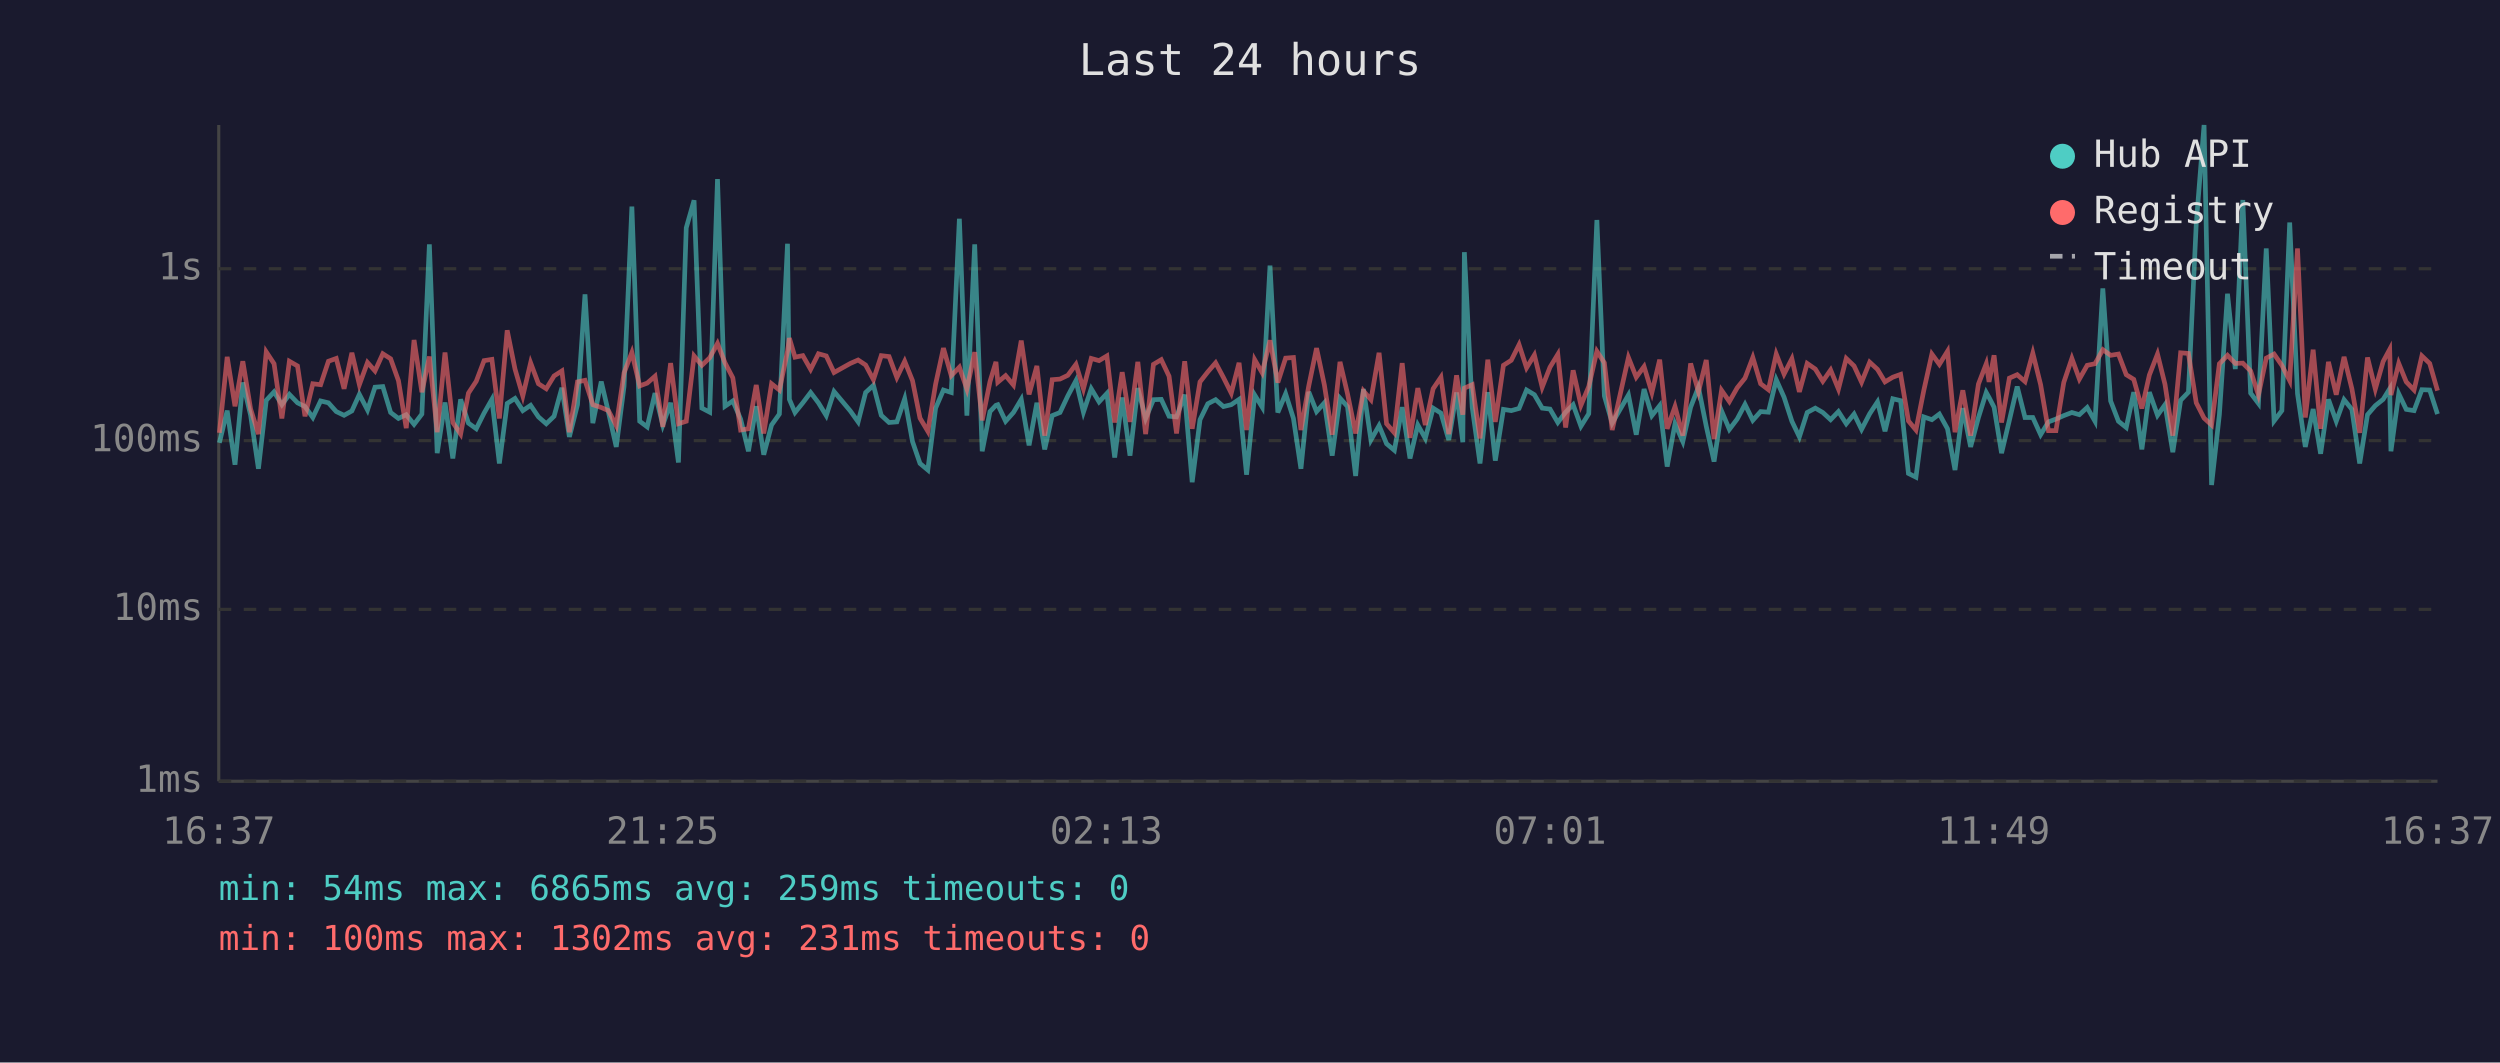
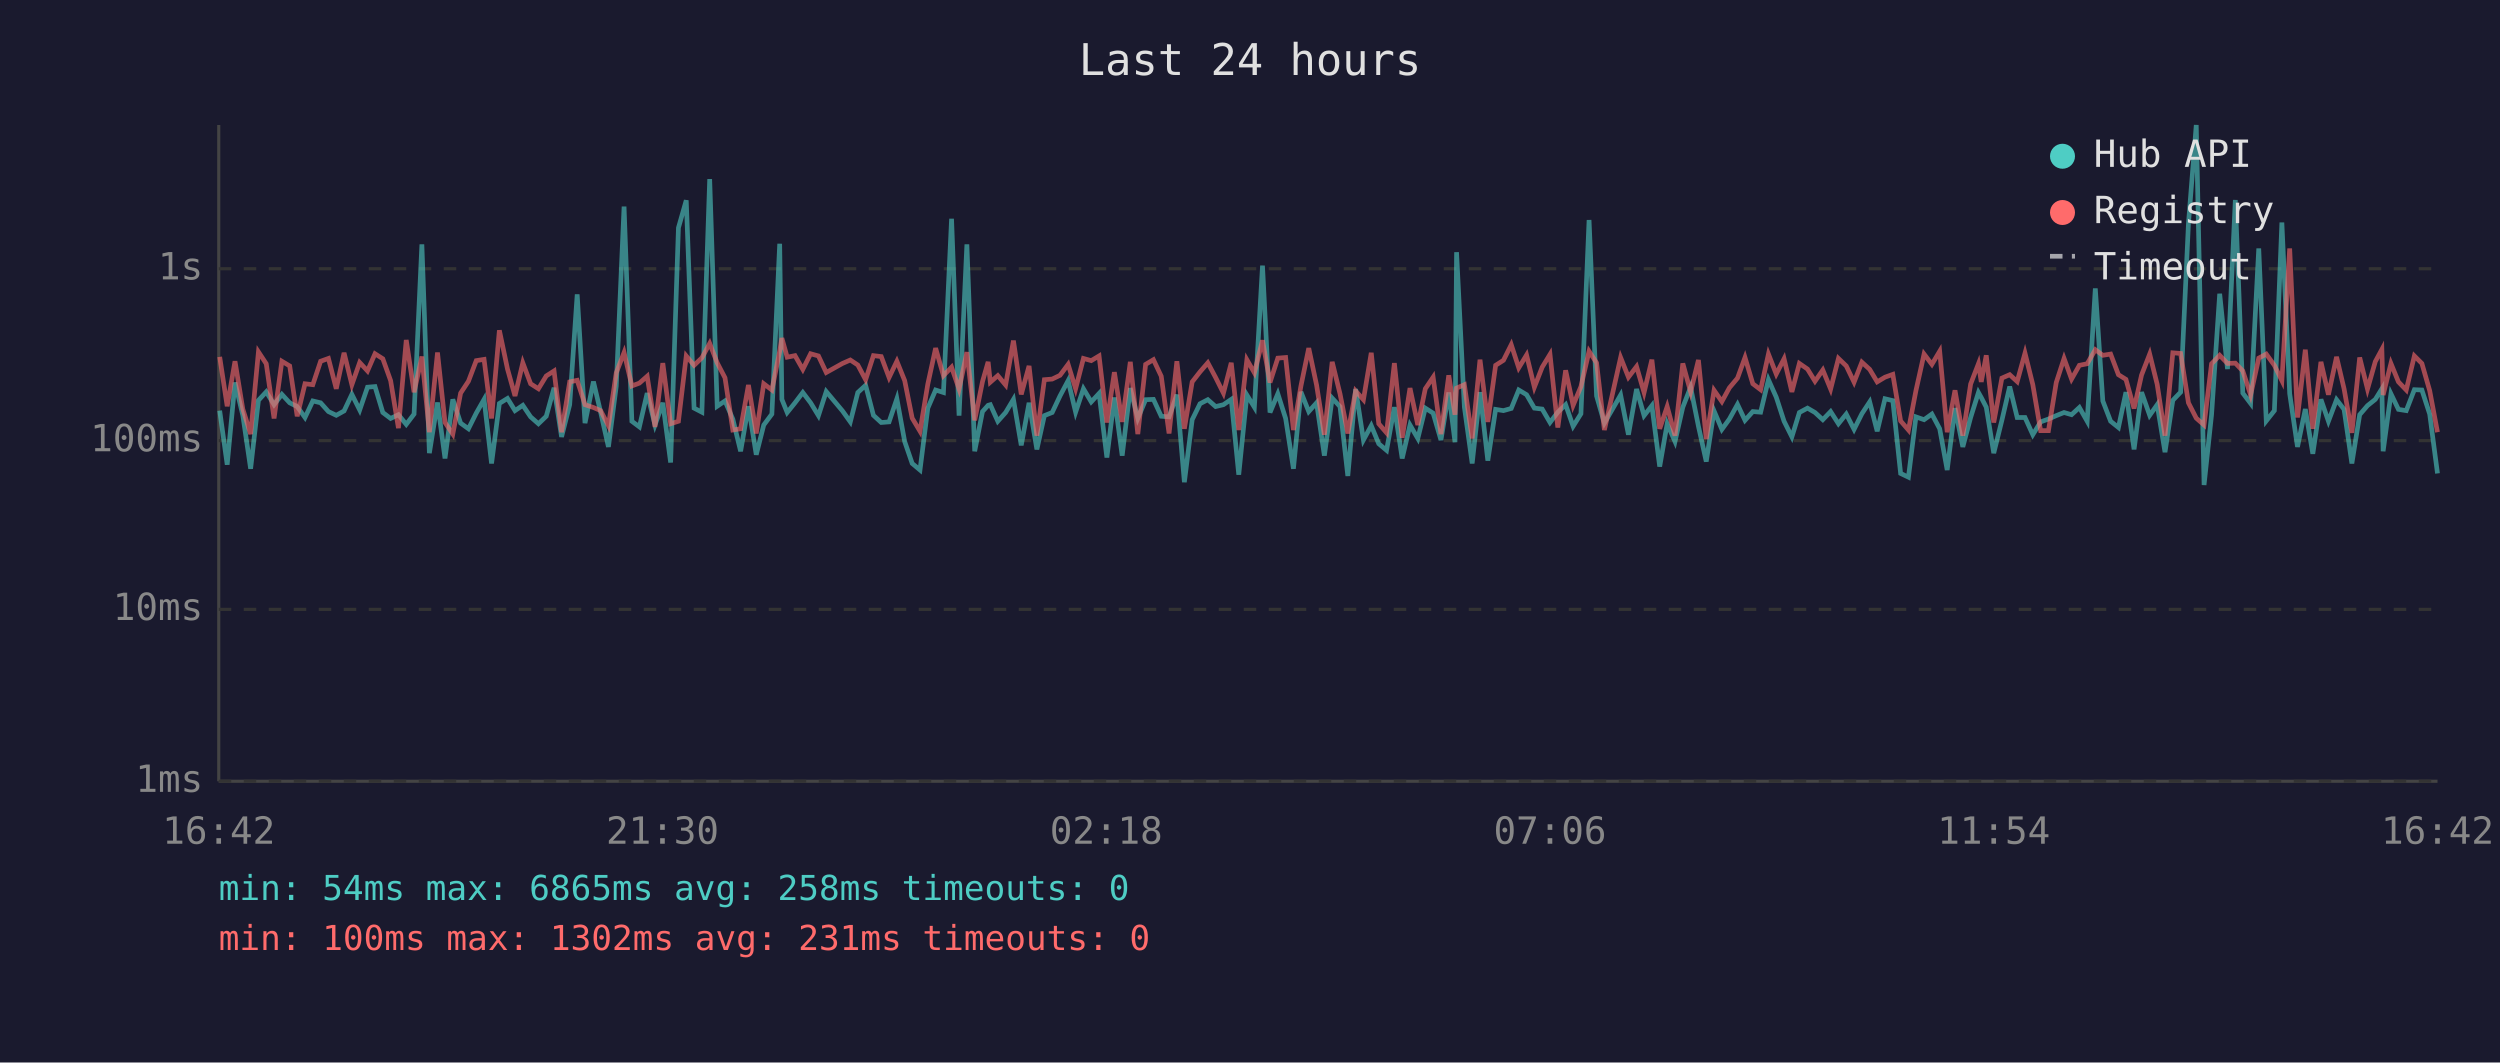
<svg xmlns="http://www.w3.org/2000/svg" viewBox="0 0 800 340" font-family="monospace" font-size="12">
  <rect width="800" height="340" fill="#1a1a2e" />
  <text x="400" y="24" fill="#e0e0e0" font-size="14" text-anchor="middle">Last 24 hours</text>
  <line x1="70" y1="40" x2="70" y2="250" stroke="#444" stroke-width="1" />
  <line x1="70" y1="250" x2="780" y2="250" stroke="#444" stroke-width="1" />
  <line x1="70" y1="250" x2="780" y2="250" stroke="#333" stroke-width="1" stroke-dasharray="4" />
  <text x="65" y="250" fill="#888" text-anchor="end" dominant-baseline="middle">1ms</text>
  <line x1="70" y1="195" x2="780" y2="195" stroke="#333" stroke-width="1" stroke-dasharray="4" />
  <text x="65" y="195" fill="#888" text-anchor="end" dominant-baseline="middle">10ms</text>
  <line x1="70" y1="141" x2="780" y2="141" stroke="#333" stroke-width="1" stroke-dasharray="4" />
  <text x="65" y="141" fill="#888" text-anchor="end" dominant-baseline="middle">100ms</text>
  <line x1="70" y1="86" x2="780" y2="86" stroke="#333" stroke-width="1" stroke-dasharray="4" />
  <text x="65" y="86" fill="#888" text-anchor="end" dominant-baseline="middle">1s</text>
-   <text x="70" y="270" fill="#888" text-anchor="middle">16:37</text>
-   <text x="212" y="270" fill="#888" text-anchor="middle">21:25</text>
-   <text x="354" y="270" fill="#888" text-anchor="middle">02:13</text>
-   <text x="496" y="270" fill="#888" text-anchor="middle">07:01</text>
-   <text x="638" y="270" fill="#888" text-anchor="middle">11:49</text>
-   <text x="780" y="270" fill="#888" text-anchor="middle">16:37</text>
-   <polyline points="70.2,141.7 72.7,131.4 75.2,148.7 77.7,122.4 80.2,132.9 82.7,150.0 85.2,128.1 87.7,125.4 90.2,129.5 92.6,126.2 95.2,128.9 97.6,130.1 100.1,133.6 102.6,128.3 105.1,128.9 107.6,131.7 110.1,132.9 112.6,131.5 115.0,126.2 117.6,131.2 120.0,123.9 122.5,123.7 125.0,132.0 127.5,133.9 130.0,132.7 132.5,135.8 135.0,132.5 137.4,78.2 139.9,145.0 142.4,128.8 144.9,146.7 147.4,127.8 149.9,135.4 152.4,137.2 154.9,132.2 157.4,127.8 159.8,148.3 162.3,129.1 164.8,127.5 167.3,131.4 169.8,129.7 172.3,133.4 174.8,135.6 177.3,133.2 179.8,124.1 182.2,139.8 184.8,129.5 187.2,94.2 189.7,135.4 192.4,122.1 194.7,131.9 197.2,143.0 199.7,123.6 202.2,66.1 204.7,134.8 207.1,136.6 209.6,125.8 212.1,136.0 214.6,128.9 217.1,148.0 219.6,72.9 222.1,64.1 224.6,130.6 227.1,131.9 229.6,57.3 232.0,130.0 234.5,128.3 237.0,134.1 239.5,144.4 242.0,130.0 244.4,145.5 246.9,136.0 249.4,132.5 252.0,78.0 252.6,127.8 254.4,132.0 256.9,128.9 259.4,125.6 261.9,128.9 264.4,133.0 266.9,125.3 272.1,131.5 274.6,135.0 277.0,125.6 279.5,123.3 282.0,132.9 284.5,135.2 287.0,135.0 289.5,127.6 292.0,141.3 294.4,148.3 296.9,150.4 299.4,130.6 301.9,124.8 304.4,125.6 307.0,70.0 309.4,133.0 311.9,78.2 314.3,144.4 316.8,131.7 318.7,129.7 319.3,129.5 321.8,134.8 324.3,132.0 326.8,127.8 329.3,142.5 331.8,128.9 334.3,143.8 336.7,133.0 339.2,132.0 341.7,126.7 344.3,121.8 346.7,131.9 349.2,124.4 351.7,128.6 354.2,125.9 356.7,146.4 359.1,127.2 361.6,145.8 364.1,124.2 366.6,133.9 369.1,127.9 371.6,127.8 374.1,133.2 376.5,133.4 379.1,126.3 381.5,154.3 384.0,134.3 386.5,129.2 389.0,127.9 391.5,130.1 394.0,129.5 396.5,127.8 398.9,151.9 401.5,126.4 403.9,130.3 406.4,85.0 408.9,132.0 411.4,126.0 413.9,133.9 416.3,150.0 418.8,125.4 421.3,131.7 423.8,128.9 426.3,145.8 428.8,127.4 431.2,130.1 433.8,152.3 436.3,124.5 438.7,140.8 441.3,136.2 443.7,142.0 446.2,144.1 448.7,130.3 451.2,146.7 453.7,136.0 456.1,140.3 458.6,130.6 461.1,132.2 463.6,140.8 466.1,125.6 468.1,141.5 468.6,80.7 471.1,130.3 473.6,148.3 476.1,125.5 478.5,147.4 481.1,131.0 483.6,131.4 486.1,130.7 488.5,124.8 491.0,126.3 493.5,130.6 496.0,130.9 498.5,135.2 501.0,131.9 503.4,129.5 505.9,136.4 508.4,132.4 511.0,70.4 513.4,126.7 515.9,135.4 521.1,126.4 523.6,139.1 526.1,124.5 528.6,133.0 531.1,129.8 533.5,149.3 536.0,135.6 538.5,141.3 541.0,130.3 543.5,123.9 546.0,136.4 548.5,147.7 550.9,131.5 553.4,137.4 555.9,134.1 558.4,129.4 560.9,134.5 563.4,131.7 565.9,131.9 568.4,121.5 570.9,127.1 573.4,134.8 575.8,139.8 578.3,132.0 580.9,130.6 583.3,132.0 585.8,134.3 588.3,131.7 590.8,135.6 593.3,132.5 595.7,137.4 598.3,132.4 600.8,128.6 603.2,138.0 605.7,127.6 608.2,128.2 610.7,151.5 613.1,152.7 615.6,133.4 618.2,134.3 620.6,132.5 623.2,137.2 625.6,150.4 628.1,130.6 630.6,143.0 633.1,133.6 635.6,125.6 636.5,127.2 638.1,130.3 640.5,145.0 643.0,134.5 645.5,123.7 648.0,133.6 650.5,133.6 653.0,139.1 655.5,135.0 657.9,134.1 660.4,133.0 663.0,132.0 665.4,132.7 667.9,130.4 670.4,134.8 672.9,92.3 675.4,128.3 677.9,134.8 680.4,136.8 682.8,125.5 685.4,143.8 687.8,125.5 690.4,132.9 692.8,129.5 695.3,144.7 697.8,128.1 700.3,125.5 702.8,71.6 705.3,40.0 707.7,155.2 710.2,132.7 712.8,94.0 715.3,118.1 717.7,64.0 720.2,125.8 722.7,129.1 725.2,79.5 727.7,134.7 730.2,131.4 732.7,71.2 735.2,126.0 737.7,143.0 740.2,130.9 742.6,145.2 745.1,127.8 747.6,134.8 750.1,127.9 752.6,131.0 755.1,148.3 757.6,132.7 760.1,129.8 762.6,127.8 764.7,124.4 765.1,144.4 767.6,126.0 770.0,131.0 772.5,131.4 775.0,124.7 777.5,124.8 780.0,132.5" fill="none" stroke="#4ecdc4" stroke-width="1.5" opacity="0.6" />
-   <polyline points="70.2,138.5 72.7,114.2 75.2,130.0 77.7,115.6 80.2,130.9 82.7,138.9 85.2,112.6 87.7,116.4 90.2,133.9 92.6,115.6 95.2,117.1 97.6,133.2 100.1,122.8 102.6,123.1 105.1,115.6 107.6,114.7 110.1,124.4 112.6,112.9 115.0,123.1 117.6,116.0 120.0,118.7 122.5,113.2 125.0,114.8 127.5,121.8 130.0,137.0 132.5,108.8 135.0,125.5 137.4,114.1 139.9,138.3 142.4,112.8 144.9,135.2 147.4,138.9 149.9,125.8 152.4,122.0 154.9,115.4 157.4,115.0 159.8,133.9 162.3,105.7 164.8,118.1 167.3,126.7 169.8,116.1 172.3,122.8 174.8,124.4 177.3,120.3 179.8,118.7 182.2,138.3 184.8,122.2 187.2,121.7 189.7,129.5 192.4,130.4 194.7,131.4 197.2,136.2 199.7,119.3 202.2,112.8 204.7,123.5 207.1,122.6 209.6,120.4 212.1,136.6 214.6,116.2 217.1,135.6 219.6,134.8 222.1,113.9 224.6,116.9 227.1,114.5 229.6,109.9 232.0,116.1 234.5,120.9 237.0,137.6 239.5,137.2 242.0,123.2 244.4,138.7 246.9,122.8 249.4,124.8 252.0,112.4 252.6,108.2 254.4,114.3 256.9,113.8 259.4,118.2 261.9,113.2 264.4,113.9 266.9,119.2 272.1,116.3 274.6,115.2 277.0,116.8 279.5,121.5 282.0,113.8 284.5,114.1 287.0,120.8 289.5,115.6 292.0,121.8 294.4,133.8 296.9,138.0 299.4,122.9 301.9,111.4 304.4,120.2 307.0,117.5 309.4,124.5 311.9,112.7 314.3,134.5 316.8,122.1 318.7,115.8 319.3,122.3 321.8,120.2 324.3,123.2 326.8,109.0 329.3,126.2 331.8,117.1 334.3,139.4 336.7,121.5 339.2,121.3 341.7,120.1 344.3,116.6 346.7,124.4 349.2,114.7 351.7,115.4 354.2,113.9 356.7,135.2 359.1,119.1 361.6,135.0 364.1,115.8 366.6,138.9 369.1,116.6 371.6,115.1 374.1,120.4 376.5,138.7 379.1,115.6 381.5,137.2 384.0,122.2 386.5,119.0 389.0,116.1 391.5,120.8 394.0,125.8 396.5,116.1 398.9,137.6 401.5,115.1 403.9,119.3 406.4,108.9 408.9,122.4 411.4,114.6 413.9,114.4 416.3,137.6 418.8,123.5 421.3,111.4 423.8,123.2 426.3,139.1 428.8,115.8 431.2,126.0 433.8,138.7 436.3,125.1 438.7,127.9 441.3,112.9 443.7,135.6 446.2,138.5 448.7,116.2 451.2,140.1 453.7,124.2 456.1,136.0 458.6,124.4 461.1,120.7 463.6,138.9 466.1,120.1 468.1,132.7 468.6,124.2 471.1,123.1 473.6,140.3 476.1,115.1 478.5,135.0 481.1,116.9 483.6,115.3 486.1,110.3 488.5,117.7 491.0,113.6 493.5,123.9 496.0,117.5 498.5,113.4 501.0,136.8 503.4,118.5 505.9,129.7 508.4,123.7 511.0,112.4 513.4,116.1 515.9,137.6 521.1,114.4 523.6,120.7 526.1,117.3 528.6,125.6 531.1,115.1 533.5,137.2 536.0,130.1 538.5,139.4 541.0,116.3 543.5,125.4 546.0,115.2 548.5,140.5 550.9,124.9 553.4,128.5 555.9,124.1 558.4,121.0 560.9,114.4 563.4,122.8 565.9,124.7 568.4,113.3 570.9,119.7 573.4,114.8 575.8,125.4 578.3,116.3 580.9,118.1 583.3,122.0 585.8,118.4 588.3,124.5 590.8,114.7 593.3,117.1 595.7,122.3 598.3,115.9 600.8,118.2 603.2,122.2 605.7,120.7 608.2,119.8 610.7,134.7 613.1,137.6 615.6,125.0 618.2,113.3 620.6,116.6 623.2,112.4 625.6,138.3 628.1,124.9 630.6,139.4 633.1,122.9 635.6,116.4 636.5,122.2 638.1,113.7 640.5,135.2 643.0,121.0 645.5,119.9 648.0,122.1 650.5,113.0 653.0,123.1 655.5,137.8 657.9,137.8 660.4,122.4 663.0,114.7 665.4,121.3 667.9,116.9 670.4,116.4 672.9,111.9 675.4,113.7 677.9,113.3 680.4,119.9 682.8,121.4 685.4,130.7 687.8,120.0 690.4,113.3 692.8,123.0 695.3,139.4 697.8,112.9 700.3,113.1 702.8,128.9 705.3,133.8 707.7,136.0 710.2,116.4 712.8,113.7 715.3,116.3 717.7,116.2 720.2,118.7 722.7,126.4 725.2,114.6 727.7,113.3 730.2,116.9 732.7,121.8 735.2,79.5 737.7,133.6 740.2,111.9 742.6,137.2 745.1,115.8 747.6,126.3 750.1,114.2 752.6,124.4 755.1,138.5 757.6,114.4 760.1,124.5 762.6,115.7 764.7,111.8 765.1,126.4 767.6,116.3 770.0,122.2 772.5,124.8 775.0,113.9 777.5,116.3 780.0,125.0" fill="none" stroke="#ff6b6b" stroke-width="1.5" opacity="0.6" />
+   <text x="70" y="270" fill="#888" text-anchor="middle">16:42</text>
+   <text x="212" y="270" fill="#888" text-anchor="middle">21:30</text>
+   <text x="354" y="270" fill="#888" text-anchor="middle">02:18</text>
+   <text x="496" y="270" fill="#888" text-anchor="middle">07:06</text>
+   <text x="638" y="270" fill="#888" text-anchor="middle">11:54</text>
+   <text x="780" y="270" fill="#888" text-anchor="middle">16:42</text>
+   <polyline points="70.3,131.4 72.7,148.7 75.2,122.4 77.7,132.9 80.2,150.0 82.7,128.1 85.2,125.4 87.7,129.5 90.2,126.2 92.7,128.9 95.1,130.1 97.6,133.6 100.1,128.3 102.6,128.9 105.1,131.7 107.6,132.9 110.1,131.5 112.6,126.2 115.1,131.2 117.6,123.9 120.0,123.7 122.5,132.0 125.0,133.9 127.5,132.7 130.0,135.8 132.5,132.5 135.0,78.2 137.4,145.0 140.0,128.8 142.4,146.7 144.9,127.8 147.4,135.4 149.9,137.2 152.4,132.2 154.9,127.8 157.3,148.3 159.8,129.1 162.4,127.5 164.8,131.4 167.3,129.7 169.8,133.4 172.3,135.6 174.8,133.2 177.3,124.1 179.7,139.8 182.3,129.5 184.7,94.2 187.2,135.4 189.9,122.1 192.2,131.9 194.7,143.0 197.2,123.6 199.7,66.1 202.2,134.8 204.6,136.6 207.1,125.8 209.6,136.0 212.1,128.9 214.6,148.0 217.1,72.9 219.6,64.1 222.1,130.6 224.6,131.9 227.1,57.3 229.5,130.0 232.0,128.3 234.5,134.1 237.0,144.4 239.5,130.0 242.0,145.5 244.4,136.0 247.0,132.5 249.5,78.0 250.2,127.8 251.9,132.0 254.4,128.9 256.9,125.6 259.4,128.9 261.9,133.0 264.4,125.3 269.6,131.5 272.1,135.0 274.5,125.6 277.0,123.3 279.5,132.9 282.0,135.2 284.5,135.0 287.0,127.6 289.5,141.3 291.9,148.3 294.4,150.4 296.9,130.6 299.4,124.8 301.9,125.6 304.5,70.0 306.9,133.0 309.4,78.2 311.9,144.4 314.4,131.7 316.2,129.7 316.9,129.5 319.3,134.8 321.8,132.0 324.3,127.8 326.8,142.5 329.3,128.9 331.8,143.8 334.2,133.0 336.7,132.0 339.2,126.7 341.8,121.8 344.2,131.9 346.7,124.4 349.2,128.6 351.7,125.9 354.2,146.4 356.6,127.2 359.1,145.8 361.7,124.2 364.1,133.9 366.6,127.9 369.1,127.8 371.6,133.2 374.1,133.4 376.6,126.3 379.0,154.3 381.5,134.3 384.0,129.2 386.5,127.9 389.0,130.1 391.5,129.5 394.0,127.8 396.4,151.9 399.0,126.4 401.4,130.3 404.0,85.0 406.4,132.0 408.9,126.0 411.4,133.9 413.9,150.0 416.3,125.4 418.8,131.7 421.3,128.9 423.8,145.8 426.3,127.4 428.8,130.1 431.3,152.3 433.8,124.5 436.3,140.8 438.8,136.2 441.2,142.0 443.7,144.1 446.2,130.3 448.7,146.7 451.2,136.0 453.7,140.3 456.1,130.6 458.6,132.2 461.1,140.8 463.6,125.6 465.6,141.5 466.1,80.7 468.6,130.3 471.1,148.3 473.6,125.5 476.1,147.4 478.6,131.0 481.1,131.4 483.6,130.7 486.0,124.8 488.5,126.3 491.0,130.6 493.5,130.9 496.0,135.2 498.5,131.9 501.0,129.5 503.4,136.4 505.9,132.4 508.5,70.4 510.9,126.7 513.4,135.4 518.6,126.4 521.1,139.1 523.7,124.5 526.1,133.0 528.6,129.8 531.1,149.3 533.5,135.6 536.0,141.3 538.5,130.3 541.0,123.9 543.5,136.4 546.0,147.7 548.5,131.5 551.0,137.4 553.4,134.1 556.0,129.4 558.4,134.5 560.9,131.7 563.4,131.9 565.9,121.5 568.4,127.1 570.9,134.8 573.4,139.8 575.8,132.0 578.4,130.6 580.8,132.0 583.3,134.3 585.8,131.7 588.3,135.6 590.8,132.5 593.3,137.4 595.8,132.4 598.3,128.6 600.7,138.0 603.2,127.6 605.7,128.2 608.2,151.5 610.7,152.7 613.1,133.4 615.7,134.3 618.2,132.5 620.7,137.2 623.1,150.4 625.6,130.6 628.1,143.0 630.6,133.6 633.1,125.6 634.0,127.2 635.6,130.3 638.0,145.0 640.6,134.5 643.1,123.7 645.5,133.6 648.0,133.6 650.5,139.1 653.0,135.0 655.5,134.1 658.0,133.0 660.5,132.0 662.9,132.7 665.4,130.4 667.9,134.8 670.5,92.3 672.9,128.3 675.4,134.8 677.9,136.8 680.3,125.5 682.9,143.8 685.3,125.5 687.9,132.9 690.3,129.5 692.8,144.7 695.3,128.1 697.8,125.5 700.3,71.6 702.8,40.0 705.3,155.2 707.7,132.7 710.3,94.0 712.8,118.1 715.3,64.0 717.7,125.8 720.2,129.1 722.8,79.5 725.2,134.7 727.8,131.4 730.2,71.2 732.7,126.0 735.2,143.0 737.7,130.9 740.1,145.2 742.7,127.8 745.1,134.8 747.7,127.9 750.1,131.0 752.6,148.3 755.1,132.7 757.6,129.8 760.1,127.8 762.2,124.4 762.6,144.4 765.1,126.0 767.5,131.0 770.0,131.4 772.6,124.7 775.0,124.8 777.5,132.5 780.0,151.5" fill="none" stroke="#4ecdc4" stroke-width="1.5" opacity="0.6" />
+   <polyline points="70.3,114.2 72.7,130.0 75.2,115.6 77.7,130.9 80.2,138.9 82.7,112.6 85.2,116.4 87.7,133.9 90.2,115.6 92.7,117.1 95.1,133.2 97.6,122.8 100.1,123.1 102.6,115.6 105.1,114.7 107.6,124.4 110.1,112.9 112.6,123.1 115.1,116.0 117.6,118.7 120.0,113.2 122.5,114.8 125.0,121.8 127.5,137.0 130.0,108.8 132.5,125.5 135.0,114.1 137.4,138.3 140.0,112.8 142.4,135.2 144.9,138.9 147.4,125.8 149.9,122.0 152.4,115.4 154.9,115.0 157.3,133.9 159.8,105.7 162.4,118.1 164.8,126.7 167.3,116.1 169.8,122.8 172.3,124.4 174.8,120.3 177.3,118.7 179.7,138.3 182.3,122.2 184.7,121.7 187.2,129.5 189.9,130.4 192.2,131.4 194.7,136.2 197.2,119.3 199.7,112.8 202.2,123.5 204.6,122.6 207.1,120.4 209.6,136.6 212.1,116.2 214.6,135.6 217.1,134.8 219.6,113.9 222.1,116.9 224.6,114.5 227.1,109.9 229.5,116.1 232.0,120.9 234.5,137.6 237.0,137.2 239.5,123.2 242.0,138.7 244.4,122.8 247.0,124.8 249.5,112.4 250.2,108.2 251.9,114.3 254.4,113.8 256.9,118.2 259.4,113.2 261.9,113.9 264.4,119.2 269.6,116.3 272.1,115.2 274.5,116.8 277.0,121.5 279.5,113.8 282.0,114.1 284.5,120.8 287.0,115.6 289.5,121.8 291.9,133.8 294.4,138.0 296.9,122.9 299.4,111.4 301.9,120.2 304.5,117.5 306.9,124.5 309.4,112.7 311.9,134.5 314.4,122.1 316.2,115.8 316.9,122.3 319.3,120.2 321.8,123.2 324.3,109.0 326.8,126.2 329.3,117.1 331.8,139.4 334.2,121.5 336.7,121.3 339.2,120.1 341.8,116.6 344.2,124.4 346.7,114.7 349.2,115.4 351.7,113.9 354.2,135.2 356.6,119.1 359.1,135.0 361.7,115.8 364.1,138.9 366.6,116.6 369.1,115.1 371.6,120.4 374.1,138.7 376.6,115.6 379.0,137.2 381.5,122.2 384.0,119.0 386.5,116.1 389.0,120.8 391.5,125.8 394.0,116.1 396.4,137.6 399.0,115.1 401.4,119.3 404.0,108.9 406.4,122.4 408.9,114.6 411.4,114.4 413.9,137.6 416.3,123.5 418.8,111.4 421.3,123.2 423.8,139.1 426.3,115.8 428.8,126.0 431.3,138.7 433.8,125.1 436.3,127.9 438.8,112.9 441.2,135.6 443.7,138.5 446.2,116.2 448.7,140.1 451.2,124.2 453.7,136.0 456.1,124.4 458.6,120.7 461.1,138.9 463.6,120.1 465.6,132.7 466.1,124.2 468.6,123.1 471.1,140.3 473.6,115.1 476.1,135.0 478.6,116.9 481.1,115.3 483.6,110.3 486.0,117.7 488.5,113.6 491.0,123.9 493.5,117.5 496.0,113.4 498.5,136.8 501.0,118.5 503.4,129.7 505.9,123.7 508.5,112.4 510.9,116.1 513.4,137.6 518.6,114.4 521.1,120.7 523.7,117.3 526.1,125.6 528.6,115.1 531.1,137.2 533.5,130.1 536.0,139.4 538.5,116.3 541.0,125.4 543.5,115.2 546.0,140.5 548.5,124.9 551.0,128.5 553.4,124.1 556.0,121.0 558.4,114.4 560.9,122.8 563.4,124.7 565.9,113.3 568.4,119.7 570.9,114.8 573.4,125.4 575.8,116.3 578.4,118.1 580.8,122.0 583.3,118.4 585.8,124.5 588.3,114.7 590.8,117.1 593.3,122.3 595.8,115.9 598.3,118.2 600.7,122.2 603.2,120.7 605.7,119.8 608.2,134.7 610.7,137.6 613.1,125.0 615.7,113.3 618.2,116.6 620.7,112.4 623.1,138.3 625.6,124.9 628.1,139.4 630.6,122.9 633.1,116.4 634.0,122.2 635.6,113.7 638.0,135.2 640.6,121.0 643.1,119.9 645.5,122.1 648.0,113.0 650.5,123.1 653.0,137.8 655.5,137.8 658.0,122.4 660.5,114.7 662.9,121.3 665.4,116.9 667.9,116.4 670.5,111.9 672.9,113.7 675.4,113.3 677.9,119.9 680.3,121.4 682.9,130.7 685.3,120.0 687.9,113.3 690.3,123.0 692.8,139.4 695.3,112.9 697.8,113.1 700.3,128.9 702.8,133.8 705.3,136.0 707.7,116.4 710.3,113.7 712.8,116.3 715.3,116.2 717.7,118.7 720.2,126.4 722.8,114.6 725.2,113.3 727.8,116.9 730.2,121.8 732.7,79.5 735.2,133.6 737.7,111.9 740.1,137.2 742.7,115.8 745.1,126.3 747.7,114.2 750.1,124.4 752.6,138.5 755.1,114.4 757.6,124.5 760.1,115.7 762.2,111.8 762.6,126.4 765.1,116.3 767.5,122.2 770.0,124.8 772.6,113.9 775.0,116.3 777.5,125.0 780.0,138.3" fill="none" stroke="#ff6b6b" stroke-width="1.5" opacity="0.6" />
  <circle cx="660" cy="50" r="4" fill="#4ecdc4" />
  <text x="670" y="50" fill="#e0e0e0" dominant-baseline="middle">Hub API</text>
  <circle cx="660" cy="68" r="4" fill="#ff6b6b" />
  <text x="670" y="68" fill="#e0e0e0" dominant-baseline="middle">Registry</text>
  <line x1="656" y1="82" x2="664" y2="82" stroke="#e0e0e0" stroke-width="1.5" stroke-dasharray="4,3" opacity="0.7" />
  <text x="670" y="86" fill="#e0e0e0" dominant-baseline="middle">Timeout</text>
-   <text x="70" y="288" fill="#4ecdc4" font-size="11">min: 54ms  max: 6865ms  avg: 259ms  timeouts: 0</text>
+   <text x="70" y="288" fill="#4ecdc4" font-size="11">min: 54ms  max: 6865ms  avg: 258ms  timeouts: 0</text>
  <text x="70" y="304" fill="#ff6b6b" font-size="11">min: 100ms  max: 1302ms  avg: 231ms  timeouts: 0</text>
</svg>
